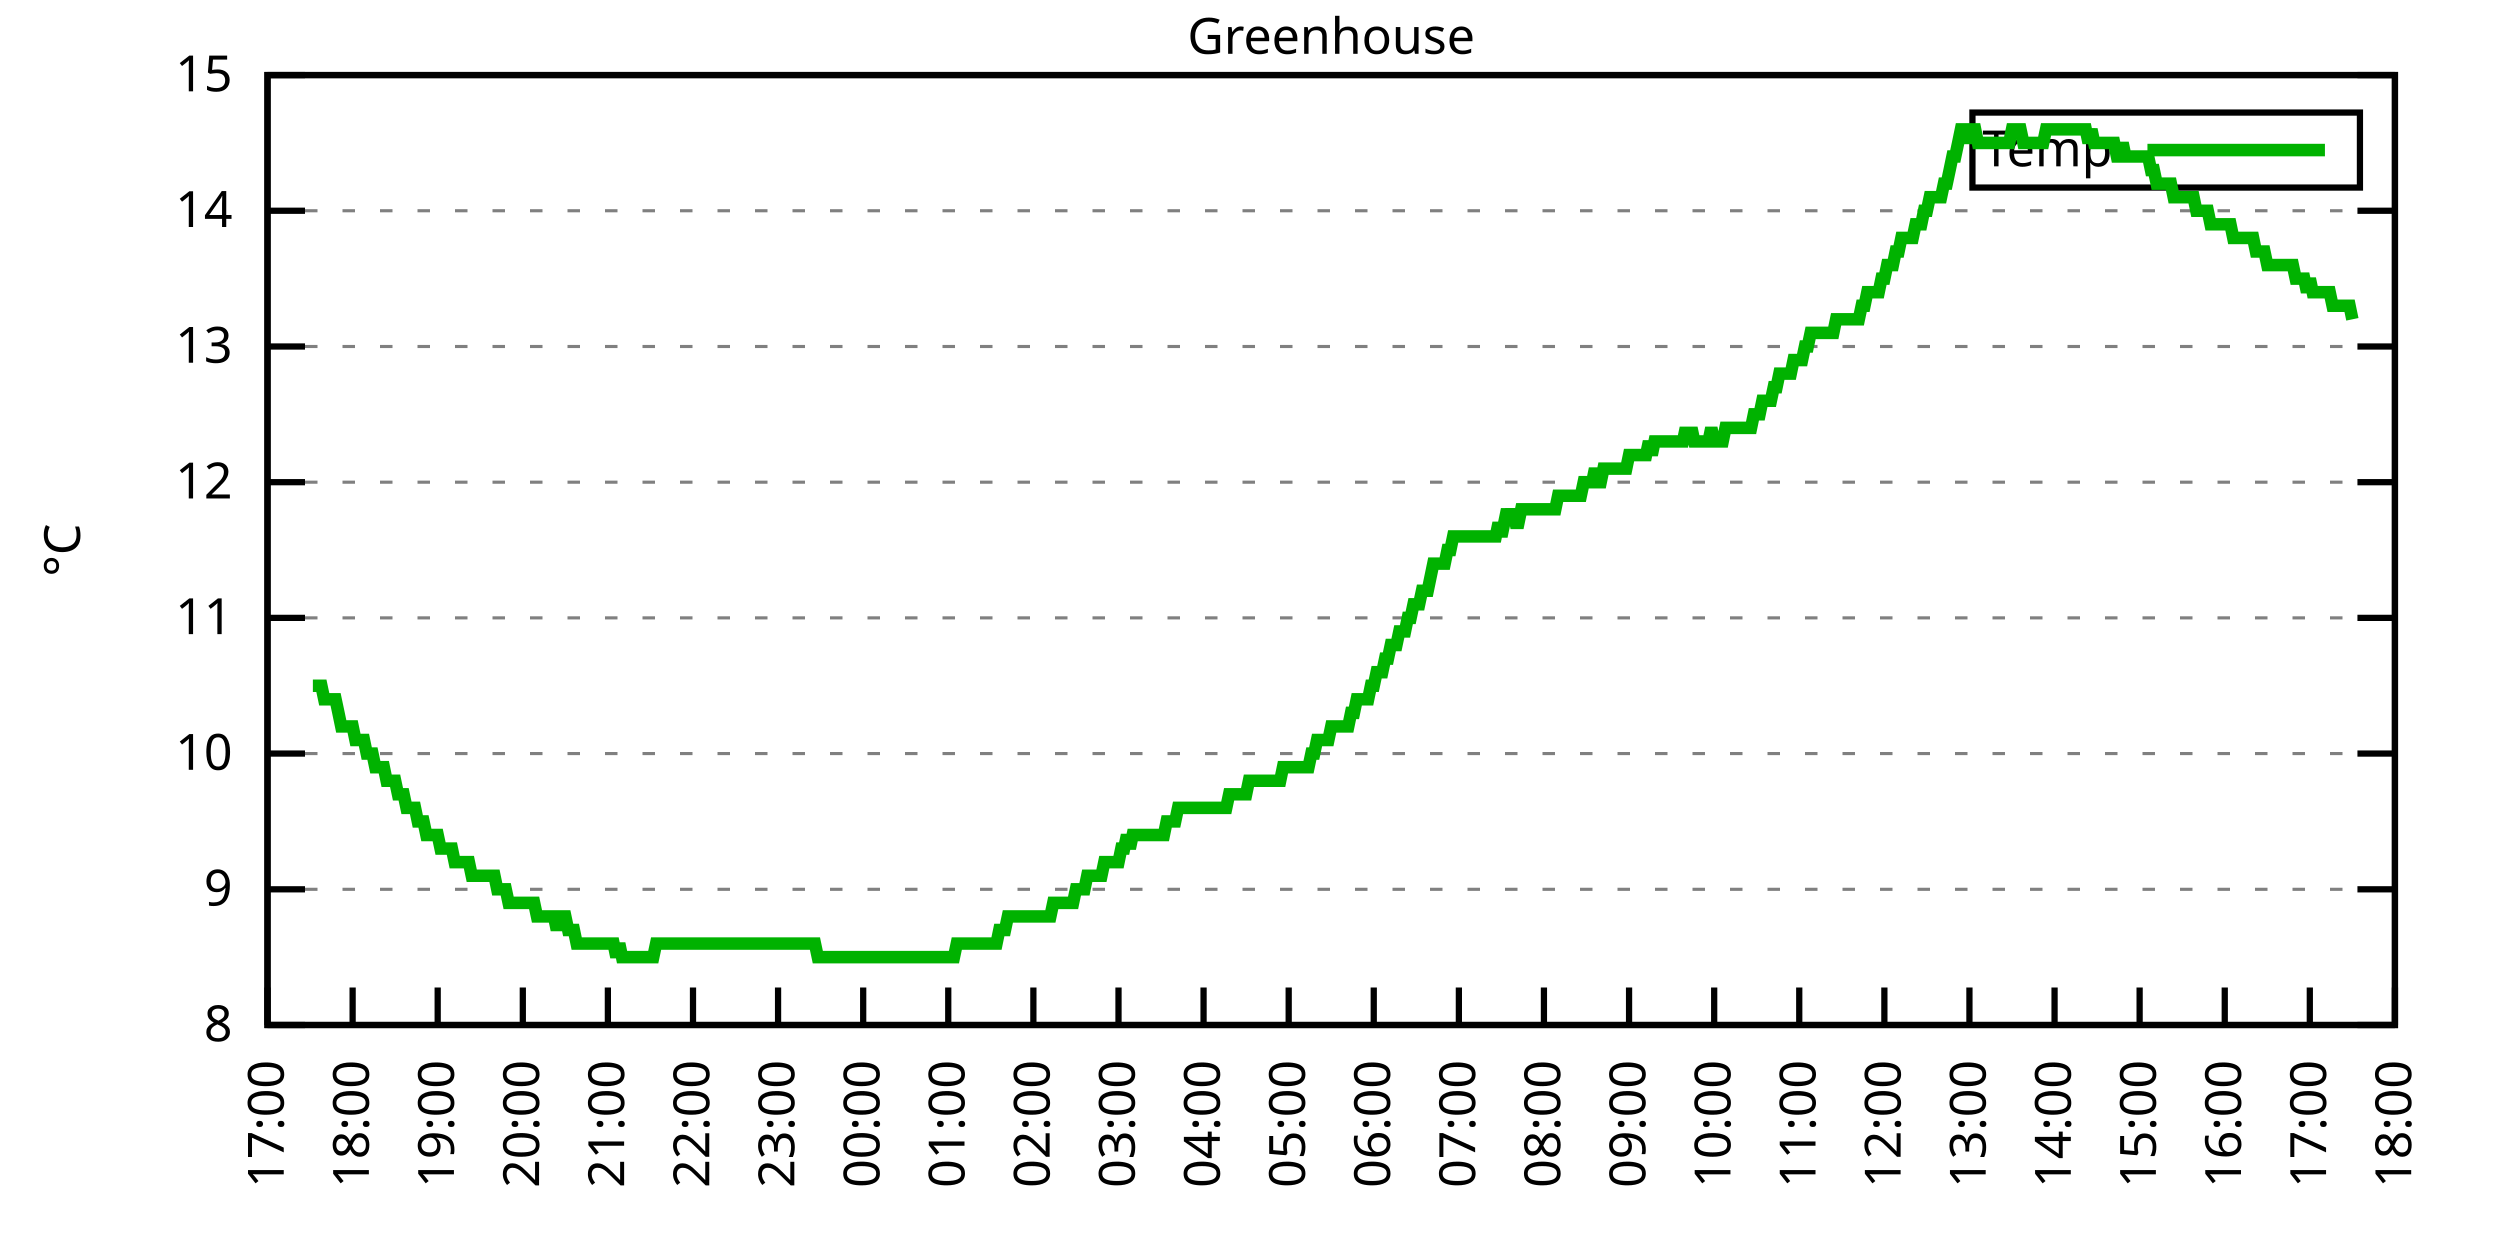
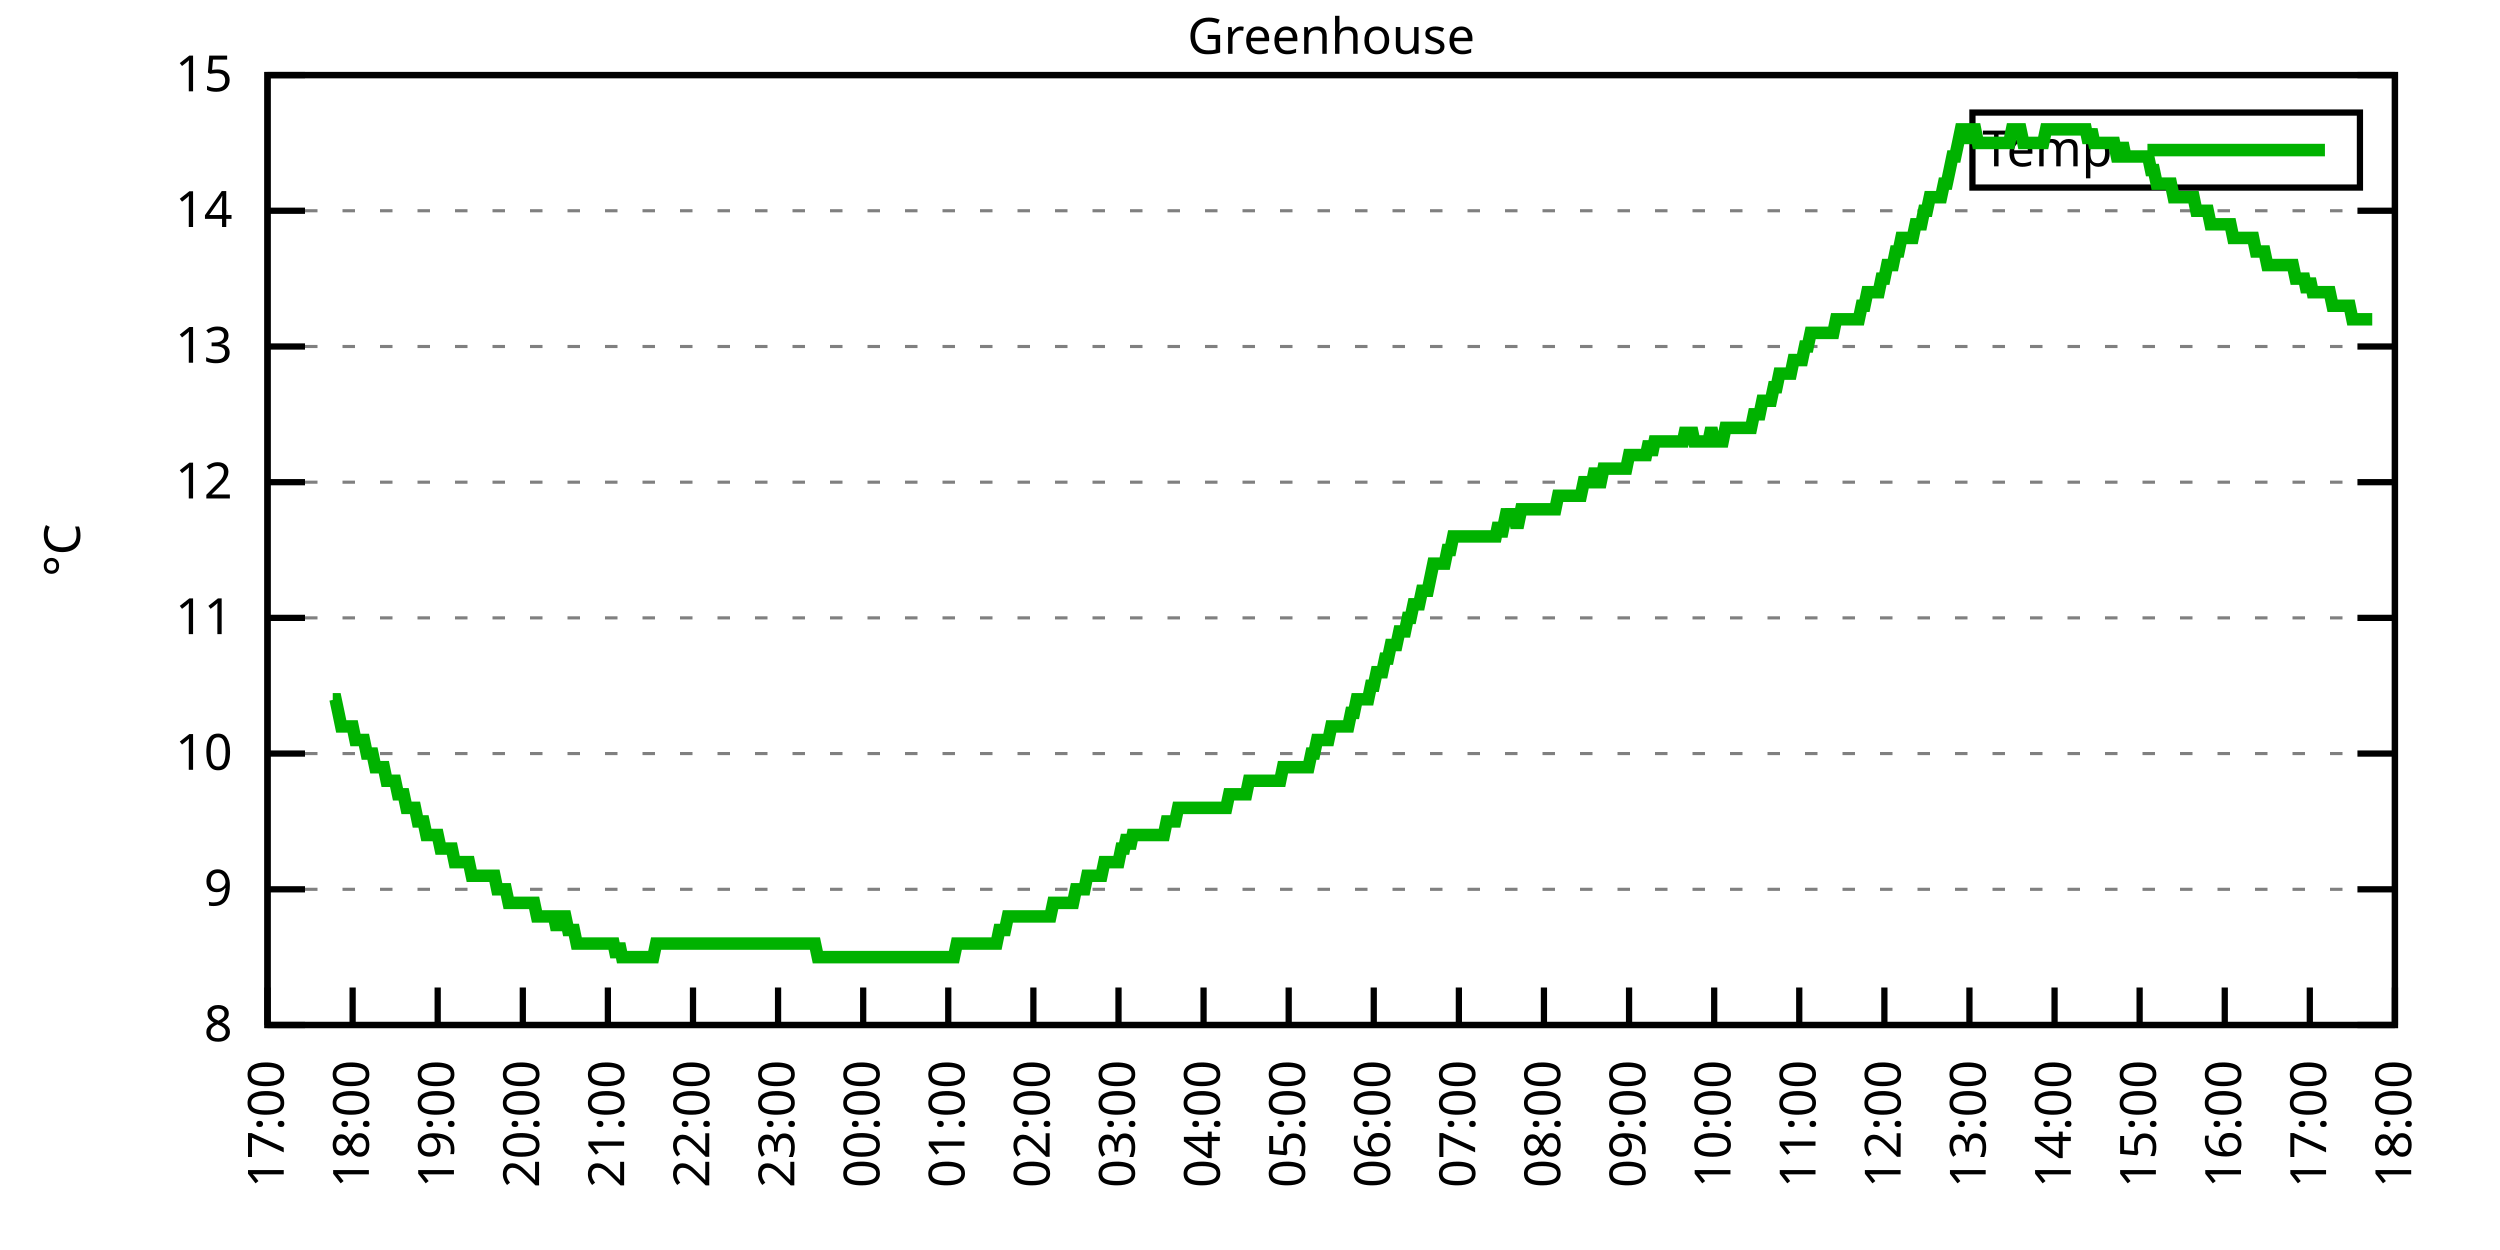
<svg xmlns="http://www.w3.org/2000/svg" xmlns:xlink="http://www.w3.org/1999/xlink" width="400" height="200" viewBox="0 0 400 200">
  <g id="gnuplot_canvas">
    <rect x="0" y="0" width="400" height="200" fill="none" />
    <defs>
      <circle id="gpDot" r="0.5" stroke-width="0.5" stroke="currentColor" />
      <path id="gpPt0" stroke-width="0.333" stroke="currentColor" d="M-1,0 h2 M0,-1 v2" />
      <path id="gpPt1" stroke-width="0.333" stroke="currentColor" d="M-1,-1 L1,1 M1,-1 L-1,1" />
      <path id="gpPt2" stroke-width="0.333" stroke="currentColor" d="M-1,0 L1,0 M0,-1 L0,1 M-1,-1 L1,1 M-1,1 L1,-1" />
      <rect id="gpPt3" stroke-width="0.333" stroke="currentColor" x="-1" y="-1" width="2" height="2" />
      <rect id="gpPt4" stroke-width="0.333" stroke="currentColor" fill="currentColor" x="-1" y="-1" width="2" height="2" />
      <circle id="gpPt5" stroke-width="0.333" stroke="currentColor" cx="0" cy="0" r="1" />
      <use xlink:href="#gpPt5" id="gpPt6" fill="currentColor" stroke="none" />
      <path id="gpPt7" stroke-width="0.333" stroke="currentColor" d="M0,-1.33 L-1.33,0.67 L1.33,0.67 z" />
      <use xlink:href="#gpPt7" id="gpPt8" fill="currentColor" stroke="none" />
      <use xlink:href="#gpPt7" id="gpPt9" stroke="currentColor" transform="rotate(180)" />
      <use xlink:href="#gpPt9" id="gpPt10" fill="currentColor" stroke="none" />
      <use xlink:href="#gpPt3" id="gpPt11" stroke="currentColor" transform="rotate(45)" />
      <use xlink:href="#gpPt11" id="gpPt12" fill="currentColor" stroke="none" />
      <path id="gpPt13" stroke-width="0.333" stroke="currentColor" d="M0,1.330 L1.265,0.411 L0.782,-1.067 L-0.782,-1.076 L-1.265,0.411 z" />
      <use xlink:href="#gpPt13" id="gpPt14" fill="currentColor" stroke="none" />
      <filter id="textbox" filterUnits="objectBoundingBox" x="0" y="0" height="1" width="1">
        <feFlood flood-color="white" flood-opacity="1" result="bgnd" />
        <feComposite in="SourceGraphic" in2="bgnd" operator="atop" />
      </filter>
      <filter id="greybox" filterUnits="objectBoundingBox" x="0" y="0" height="1" width="1">
        <feFlood flood-color="lightgrey" flood-opacity="1" result="grey" />
        <feComposite in="SourceGraphic" in2="grey" operator="atop" />
      </filter>
    </defs>
    <g fill="none" color="white" stroke="currentColor" stroke-width="1.00" stroke-linecap="butt" stroke-linejoin="miter">
</g>
    <g fill="none" color="black" stroke="currentColor" stroke-width="1.00" stroke-linecap="butt" stroke-linejoin="miter">
      <g stroke="none" shape-rendering="crispEdges">
        <polygon fill="rgb(255, 255, 255)" points="42.80,164.00 383.18,164.00 383.18,12.02 42.80,12.02 " />
      </g>
    </g>
    <g fill="none" color="black" stroke="currentColor" stroke-width="1.00" stroke-linecap="butt" stroke-linejoin="miter">
</g>
    <g fill="none" color="black" stroke="black" stroke-width="0.50" stroke-linecap="butt" stroke-linejoin="miter">
</g>
    <g fill="none" color="gray" stroke="currentColor" stroke-width="0.50" stroke-linecap="butt" stroke-linejoin="miter">
      <path stroke="gray" stroke-dasharray="2,4" class="gridline" d="M42.80,164.00 L383.19,164.00  " />
    </g>
    <g fill="none" color="gray" stroke="gray" stroke-width="1.00" stroke-linecap="butt" stroke-linejoin="miter">
</g>
    <g fill="none" color="black" stroke="currentColor" stroke-width="1.00" stroke-linecap="butt" stroke-linejoin="miter">
      <path stroke="black" d="M42.80,164.00 L48.80,164.00 M383.19,164.00 L377.19,164.00  " />
      <g transform="translate(37.20,166.60)" stroke="none" fill="black" font-family="Sans" font-size="8.00" text-anchor="end">
        <text>
          <tspan font-family="Sans"> 8</tspan>
        </text>
      </g>
    </g>
    <g fill="none" color="black" stroke="currentColor" stroke-width="1.00" stroke-linecap="butt" stroke-linejoin="miter">
</g>
    <g fill="none" color="black" stroke="black" stroke-width="0.50" stroke-linecap="butt" stroke-linejoin="miter">
</g>
    <g fill="none" color="gray" stroke="currentColor" stroke-width="0.50" stroke-linecap="butt" stroke-linejoin="miter">
      <path stroke="gray" stroke-dasharray="2,4" class="gridline" d="M42.80,142.29 L383.19,142.29  " />
    </g>
    <g fill="none" color="gray" stroke="gray" stroke-width="1.00" stroke-linecap="butt" stroke-linejoin="miter">
</g>
    <g fill="none" color="black" stroke="currentColor" stroke-width="1.00" stroke-linecap="butt" stroke-linejoin="miter">
      <path stroke="black" d="M42.80,142.29 L48.80,142.29 M383.19,142.29 L377.19,142.29  " />
      <g transform="translate(37.20,144.89)" stroke="none" fill="black" font-family="Sans" font-size="8.00" text-anchor="end">
        <text>
          <tspan font-family="Sans"> 9</tspan>
        </text>
      </g>
    </g>
    <g fill="none" color="black" stroke="currentColor" stroke-width="1.00" stroke-linecap="butt" stroke-linejoin="miter">
</g>
    <g fill="none" color="black" stroke="black" stroke-width="0.50" stroke-linecap="butt" stroke-linejoin="miter">
</g>
    <g fill="none" color="gray" stroke="currentColor" stroke-width="0.50" stroke-linecap="butt" stroke-linejoin="miter">
      <path stroke="gray" stroke-dasharray="2,4" class="gridline" d="M42.80,120.57 L383.19,120.57  " />
    </g>
    <g fill="none" color="gray" stroke="gray" stroke-width="1.00" stroke-linecap="butt" stroke-linejoin="miter">
</g>
    <g fill="none" color="black" stroke="currentColor" stroke-width="1.00" stroke-linecap="butt" stroke-linejoin="miter">
      <path stroke="black" d="M42.80,120.57 L48.80,120.57 M383.19,120.57 L377.19,120.57  " />
      <g transform="translate(37.20,123.17)" stroke="none" fill="black" font-family="Sans" font-size="8.00" text-anchor="end">
        <text>
          <tspan font-family="Sans"> 10</tspan>
        </text>
      </g>
    </g>
    <g fill="none" color="black" stroke="currentColor" stroke-width="1.00" stroke-linecap="butt" stroke-linejoin="miter">
</g>
    <g fill="none" color="black" stroke="black" stroke-width="0.50" stroke-linecap="butt" stroke-linejoin="miter">
</g>
    <g fill="none" color="gray" stroke="currentColor" stroke-width="0.50" stroke-linecap="butt" stroke-linejoin="miter">
      <path stroke="gray" stroke-dasharray="2,4" class="gridline" d="M42.80,98.86 L383.19,98.86  " />
    </g>
    <g fill="none" color="gray" stroke="gray" stroke-width="1.00" stroke-linecap="butt" stroke-linejoin="miter">
</g>
    <g fill="none" color="black" stroke="currentColor" stroke-width="1.00" stroke-linecap="butt" stroke-linejoin="miter">
      <path stroke="black" d="M42.80,98.86 L48.80,98.86 M383.19,98.86 L377.19,98.86  " />
      <g transform="translate(37.20,101.46)" stroke="none" fill="black" font-family="Sans" font-size="8.00" text-anchor="end">
        <text>
          <tspan font-family="Sans"> 11</tspan>
        </text>
      </g>
    </g>
    <g fill="none" color="black" stroke="currentColor" stroke-width="1.00" stroke-linecap="butt" stroke-linejoin="miter">
</g>
    <g fill="none" color="black" stroke="black" stroke-width="0.50" stroke-linecap="butt" stroke-linejoin="miter">
</g>
    <g fill="none" color="gray" stroke="currentColor" stroke-width="0.50" stroke-linecap="butt" stroke-linejoin="miter">
      <path stroke="gray" stroke-dasharray="2,4" class="gridline" d="M42.80,77.15 L383.19,77.15  " />
    </g>
    <g fill="none" color="gray" stroke="gray" stroke-width="1.00" stroke-linecap="butt" stroke-linejoin="miter">
</g>
    <g fill="none" color="black" stroke="currentColor" stroke-width="1.00" stroke-linecap="butt" stroke-linejoin="miter">
      <path stroke="black" d="M42.80,77.15 L48.80,77.15 M383.19,77.15 L377.19,77.15  " />
      <g transform="translate(37.20,79.75)" stroke="none" fill="black" font-family="Sans" font-size="8.00" text-anchor="end">
        <text>
          <tspan font-family="Sans"> 12</tspan>
        </text>
      </g>
    </g>
    <g fill="none" color="black" stroke="currentColor" stroke-width="1.00" stroke-linecap="butt" stroke-linejoin="miter">
</g>
    <g fill="none" color="black" stroke="black" stroke-width="0.50" stroke-linecap="butt" stroke-linejoin="miter">
</g>
    <g fill="none" color="gray" stroke="currentColor" stroke-width="0.50" stroke-linecap="butt" stroke-linejoin="miter">
      <path stroke="gray" stroke-dasharray="2,4" class="gridline" d="M42.80,55.44 L383.19,55.44  " />
    </g>
    <g fill="none" color="gray" stroke="gray" stroke-width="1.00" stroke-linecap="butt" stroke-linejoin="miter">
</g>
    <g fill="none" color="black" stroke="currentColor" stroke-width="1.00" stroke-linecap="butt" stroke-linejoin="miter">
      <path stroke="black" d="M42.80,55.44 L48.80,55.44 M383.19,55.44 L377.19,55.44  " />
      <g transform="translate(37.20,58.04)" stroke="none" fill="black" font-family="Sans" font-size="8.00" text-anchor="end">
        <text>
          <tspan font-family="Sans"> 13</tspan>
        </text>
      </g>
    </g>
    <g fill="none" color="black" stroke="currentColor" stroke-width="1.00" stroke-linecap="butt" stroke-linejoin="miter">
</g>
    <g fill="none" color="black" stroke="black" stroke-width="0.50" stroke-linecap="butt" stroke-linejoin="miter">
</g>
    <g fill="none" color="gray" stroke="currentColor" stroke-width="0.50" stroke-linecap="butt" stroke-linejoin="miter">
      <path stroke="gray" stroke-dasharray="2,4" class="gridline" d="M42.80,33.72 L383.19,33.72  " />
    </g>
    <g fill="none" color="gray" stroke="gray" stroke-width="1.00" stroke-linecap="butt" stroke-linejoin="miter">
</g>
    <g fill="none" color="black" stroke="currentColor" stroke-width="1.00" stroke-linecap="butt" stroke-linejoin="miter">
      <path stroke="black" d="M42.80,33.72 L48.80,33.72 M383.19,33.72 L377.19,33.72  " />
      <g transform="translate(37.20,36.32)" stroke="none" fill="black" font-family="Sans" font-size="8.00" text-anchor="end">
        <text>
          <tspan font-family="Sans"> 14</tspan>
        </text>
      </g>
    </g>
    <g fill="none" color="black" stroke="currentColor" stroke-width="1.00" stroke-linecap="butt" stroke-linejoin="miter">
</g>
    <g fill="none" color="black" stroke="black" stroke-width="0.50" stroke-linecap="butt" stroke-linejoin="miter">
</g>
    <g fill="none" color="gray" stroke="currentColor" stroke-width="0.50" stroke-linecap="butt" stroke-linejoin="miter">
      <path stroke="gray" stroke-dasharray="2,4" class="gridline" d="M42.80,12.01 L383.19,12.01  " />
    </g>
    <g fill="none" color="gray" stroke="gray" stroke-width="1.00" stroke-linecap="butt" stroke-linejoin="miter">
</g>
    <g fill="none" color="black" stroke="currentColor" stroke-width="1.00" stroke-linecap="butt" stroke-linejoin="miter">
      <path stroke="black" d="M42.80,12.01 L48.80,12.01 M383.19,12.01 L377.19,12.01  " />
      <g transform="translate(37.20,14.61)" stroke="none" fill="black" font-family="Sans" font-size="8.00" text-anchor="end">
        <text>
          <tspan font-family="Sans"> 15</tspan>
        </text>
      </g>
    </g>
    <g fill="none" color="black" stroke="currentColor" stroke-width="1.00" stroke-linecap="butt" stroke-linejoin="miter">
      <path stroke="black" d="M42.80,164.00 L42.80,158.00  " />
      <g transform="translate(45.40,169.60) rotate(270.00)" stroke="none" fill="black" font-family="Sans" font-size="8.00" text-anchor="end">
        <text>
          <tspan font-family="Sans">17:00</tspan>
        </text>
      </g>
    </g>
    <g fill="none" color="black" stroke="currentColor" stroke-width="1.00" stroke-linecap="butt" stroke-linejoin="miter">
      <path stroke="black" d="M56.42,164.00 L56.42,158.00  " />
      <g transform="translate(59.02,169.60) rotate(270.00)" stroke="none" fill="black" font-family="Sans" font-size="8.00" text-anchor="end">
        <text>
          <tspan font-family="Sans">18:00</tspan>
        </text>
      </g>
    </g>
    <g fill="none" color="black" stroke="currentColor" stroke-width="1.00" stroke-linecap="butt" stroke-linejoin="miter">
      <path stroke="black" d="M70.03,164.00 L70.03,158.00  " />
      <g transform="translate(72.63,169.60) rotate(270.00)" stroke="none" fill="black" font-family="Sans" font-size="8.00" text-anchor="end">
        <text>
          <tspan font-family="Sans">19:00</tspan>
        </text>
      </g>
    </g>
    <g fill="none" color="black" stroke="currentColor" stroke-width="1.00" stroke-linecap="butt" stroke-linejoin="miter">
      <path stroke="black" d="M83.65,164.00 L83.65,158.00  " />
      <g transform="translate(86.25,169.60) rotate(270.00)" stroke="none" fill="black" font-family="Sans" font-size="8.00" text-anchor="end">
        <text>
          <tspan font-family="Sans">20:00</tspan>
        </text>
      </g>
    </g>
    <g fill="none" color="black" stroke="currentColor" stroke-width="1.00" stroke-linecap="butt" stroke-linejoin="miter">
      <path stroke="black" d="M97.26,164.00 L97.26,158.00  " />
      <g transform="translate(99.86,169.60) rotate(270.00)" stroke="none" fill="black" font-family="Sans" font-size="8.00" text-anchor="end">
        <text>
          <tspan font-family="Sans">21:00</tspan>
        </text>
      </g>
    </g>
    <g fill="none" color="black" stroke="currentColor" stroke-width="1.00" stroke-linecap="butt" stroke-linejoin="miter">
      <path stroke="black" d="M110.88,164.00 L110.88,158.00  " />
      <g transform="translate(113.48,169.60) rotate(270.00)" stroke="none" fill="black" font-family="Sans" font-size="8.00" text-anchor="end">
        <text>
          <tspan font-family="Sans">22:00</tspan>
        </text>
      </g>
    </g>
    <g fill="none" color="black" stroke="currentColor" stroke-width="1.00" stroke-linecap="butt" stroke-linejoin="miter">
      <path stroke="black" d="M124.49,164.00 L124.49,158.00  " />
      <g transform="translate(127.09,169.60) rotate(270.00)" stroke="none" fill="black" font-family="Sans" font-size="8.00" text-anchor="end">
        <text>
          <tspan font-family="Sans">23:00</tspan>
        </text>
      </g>
    </g>
    <g fill="none" color="black" stroke="currentColor" stroke-width="1.00" stroke-linecap="butt" stroke-linejoin="miter">
      <path stroke="black" d="M138.11,164.00 L138.11,158.00  " />
      <g transform="translate(140.71,169.60) rotate(270.00)" stroke="none" fill="black" font-family="Sans" font-size="8.00" text-anchor="end">
        <text>
          <tspan font-family="Sans">00:00</tspan>
        </text>
      </g>
    </g>
    <g fill="none" color="black" stroke="currentColor" stroke-width="1.00" stroke-linecap="butt" stroke-linejoin="miter">
      <path stroke="black" d="M151.72,164.00 L151.72,158.00  " />
      <g transform="translate(154.32,169.60) rotate(270.00)" stroke="none" fill="black" font-family="Sans" font-size="8.00" text-anchor="end">
        <text>
          <tspan font-family="Sans">01:00</tspan>
        </text>
      </g>
    </g>
    <g fill="none" color="black" stroke="currentColor" stroke-width="1.00" stroke-linecap="butt" stroke-linejoin="miter">
      <path stroke="black" d="M165.34,164.00 L165.34,158.00  " />
      <g transform="translate(167.94,169.60) rotate(270.00)" stroke="none" fill="black" font-family="Sans" font-size="8.00" text-anchor="end">
        <text>
          <tspan font-family="Sans">02:00</tspan>
        </text>
      </g>
    </g>
    <g fill="none" color="black" stroke="currentColor" stroke-width="1.00" stroke-linecap="butt" stroke-linejoin="miter">
      <path stroke="black" d="M178.96,164.00 L178.96,158.00  " />
      <g transform="translate(181.56,169.60) rotate(270.00)" stroke="none" fill="black" font-family="Sans" font-size="8.00" text-anchor="end">
        <text>
          <tspan font-family="Sans">03:00</tspan>
        </text>
      </g>
    </g>
    <g fill="none" color="black" stroke="currentColor" stroke-width="1.00" stroke-linecap="butt" stroke-linejoin="miter">
      <path stroke="black" d="M192.57,164.00 L192.57,158.00  " />
      <g transform="translate(195.17,169.60) rotate(270.00)" stroke="none" fill="black" font-family="Sans" font-size="8.00" text-anchor="end">
        <text>
          <tspan font-family="Sans">04:00</tspan>
        </text>
      </g>
    </g>
    <g fill="none" color="black" stroke="currentColor" stroke-width="1.00" stroke-linecap="butt" stroke-linejoin="miter">
      <path stroke="black" d="M206.19,164.00 L206.19,158.00  " />
      <g transform="translate(208.79,169.60) rotate(270.00)" stroke="none" fill="black" font-family="Sans" font-size="8.00" text-anchor="end">
        <text>
          <tspan font-family="Sans">05:00</tspan>
        </text>
      </g>
    </g>
    <g fill="none" color="black" stroke="currentColor" stroke-width="1.00" stroke-linecap="butt" stroke-linejoin="miter">
      <path stroke="black" d="M219.80,164.00 L219.80,158.00  " />
      <g transform="translate(222.40,169.60) rotate(270.00)" stroke="none" fill="black" font-family="Sans" font-size="8.00" text-anchor="end">
        <text>
          <tspan font-family="Sans">06:00</tspan>
        </text>
      </g>
    </g>
    <g fill="none" color="black" stroke="currentColor" stroke-width="1.00" stroke-linecap="butt" stroke-linejoin="miter">
      <path stroke="black" d="M233.42,164.00 L233.42,158.00  " />
      <g transform="translate(236.02,169.60) rotate(270.00)" stroke="none" fill="black" font-family="Sans" font-size="8.00" text-anchor="end">
        <text>
          <tspan font-family="Sans">07:00</tspan>
        </text>
      </g>
    </g>
    <g fill="none" color="black" stroke="currentColor" stroke-width="1.00" stroke-linecap="butt" stroke-linejoin="miter">
      <path stroke="black" d="M247.03,164.00 L247.03,158.00  " />
      <g transform="translate(249.63,169.60) rotate(270.00)" stroke="none" fill="black" font-family="Sans" font-size="8.00" text-anchor="end">
        <text>
          <tspan font-family="Sans">08:00</tspan>
        </text>
      </g>
    </g>
    <g fill="none" color="black" stroke="currentColor" stroke-width="1.00" stroke-linecap="butt" stroke-linejoin="miter">
      <path stroke="black" d="M260.65,164.00 L260.65,158.00  " />
      <g transform="translate(263.25,169.60) rotate(270.00)" stroke="none" fill="black" font-family="Sans" font-size="8.00" text-anchor="end">
        <text>
          <tspan font-family="Sans">09:00</tspan>
        </text>
      </g>
    </g>
    <g fill="none" color="black" stroke="currentColor" stroke-width="1.00" stroke-linecap="butt" stroke-linejoin="miter">
      <path stroke="black" d="M274.27,164.00 L274.27,158.00  " />
      <g transform="translate(276.87,169.60) rotate(270.00)" stroke="none" fill="black" font-family="Sans" font-size="8.00" text-anchor="end">
        <text>
          <tspan font-family="Sans">10:00</tspan>
        </text>
      </g>
    </g>
    <g fill="none" color="black" stroke="currentColor" stroke-width="1.00" stroke-linecap="butt" stroke-linejoin="miter">
      <path stroke="black" d="M287.88,164.00 L287.88,158.00  " />
      <g transform="translate(290.48,169.60) rotate(270.00)" stroke="none" fill="black" font-family="Sans" font-size="8.00" text-anchor="end">
        <text>
          <tspan font-family="Sans">11:00</tspan>
        </text>
      </g>
    </g>
    <g fill="none" color="black" stroke="currentColor" stroke-width="1.00" stroke-linecap="butt" stroke-linejoin="miter">
      <path stroke="black" d="M301.50,164.00 L301.50,158.00  " />
      <g transform="translate(304.10,169.60) rotate(270.00)" stroke="none" fill="black" font-family="Sans" font-size="8.00" text-anchor="end">
        <text>
          <tspan font-family="Sans">12:00</tspan>
        </text>
      </g>
    </g>
    <g fill="none" color="black" stroke="currentColor" stroke-width="1.00" stroke-linecap="butt" stroke-linejoin="miter">
      <path stroke="black" d="M315.11,164.00 L315.11,158.00  " />
      <g transform="translate(317.71,169.60) rotate(270.00)" stroke="none" fill="black" font-family="Sans" font-size="8.00" text-anchor="end">
        <text>
          <tspan font-family="Sans">13:00</tspan>
        </text>
      </g>
    </g>
    <g fill="none" color="black" stroke="currentColor" stroke-width="1.00" stroke-linecap="butt" stroke-linejoin="miter">
      <path stroke="black" d="M328.73,164.00 L328.73,158.00  " />
      <g transform="translate(331.33,169.60) rotate(270.00)" stroke="none" fill="black" font-family="Sans" font-size="8.00" text-anchor="end">
        <text>
          <tspan font-family="Sans">14:00</tspan>
        </text>
      </g>
    </g>
    <g fill="none" color="black" stroke="currentColor" stroke-width="1.00" stroke-linecap="butt" stroke-linejoin="miter">
      <path stroke="black" d="M342.34,164.00 L342.34,158.00  " />
      <g transform="translate(344.94,169.60) rotate(270.00)" stroke="none" fill="black" font-family="Sans" font-size="8.00" text-anchor="end">
        <text>
          <tspan font-family="Sans">15:00</tspan>
        </text>
      </g>
    </g>
    <g fill="none" color="black" stroke="currentColor" stroke-width="1.00" stroke-linecap="butt" stroke-linejoin="miter">
      <path stroke="black" d="M355.96,164.00 L355.96,158.00  " />
      <g transform="translate(358.56,169.60) rotate(270.00)" stroke="none" fill="black" font-family="Sans" font-size="8.00" text-anchor="end">
        <text>
          <tspan font-family="Sans">16:00</tspan>
        </text>
      </g>
    </g>
    <g fill="none" color="black" stroke="currentColor" stroke-width="1.00" stroke-linecap="butt" stroke-linejoin="miter">
      <path stroke="black" d="M369.57,164.00 L369.57,158.00  " />
      <g transform="translate(372.17,169.60) rotate(270.00)" stroke="none" fill="black" font-family="Sans" font-size="8.00" text-anchor="end">
        <text>
          <tspan font-family="Sans">17:00</tspan>
        </text>
      </g>
    </g>
    <g fill="none" color="black" stroke="currentColor" stroke-width="1.00" stroke-linecap="butt" stroke-linejoin="miter">
      <path stroke="black" d="M383.19,164.00 L383.19,158.00  " />
      <g transform="translate(385.79,169.60) rotate(270.00)" stroke="none" fill="black" font-family="Sans" font-size="8.00" text-anchor="end">
        <text>
          <tspan font-family="Sans">18:00</tspan>
        </text>
      </g>
    </g>
    <g fill="none" color="black" stroke="currentColor" stroke-width="1.00" stroke-linecap="butt" stroke-linejoin="miter">
</g>
    <g fill="none" color="black" stroke="currentColor" stroke-width="1.00" stroke-linecap="butt" stroke-linejoin="miter">
      <path stroke="black" d="M42.80,12.01 L42.80,164.00 L383.19,164.00 L383.19,12.01 L42.80,12.01 Z  " />
    </g>
    <g fill="none" color="black" stroke="currentColor" stroke-width="1.00" stroke-linecap="butt" stroke-linejoin="miter">
</g>
    <g fill="none" color="black" stroke="currentColor" stroke-width="1.00" stroke-linecap="butt" stroke-linejoin="miter">
      <path stroke="black" d="M315.59,30.01 L315.59,18.01 L377.59,18.01 L377.59,30.01 L315.59,30.01 Z  " />
    </g>
    <g id="Greenhouse_plot_1">
      <g fill="none" color="white" stroke="black" stroke-width="2.00" stroke-linecap="butt" stroke-linejoin="miter">
</g>
      <g fill="none" color="black" stroke="currentColor" stroke-width="2.00" stroke-linecap="butt" stroke-linejoin="miter">
        <g transform="translate(337.99,26.61)" stroke="none" fill="black" font-family="Sans" font-size="8.00" text-anchor="end">
          <text>
            <tspan font-family="Sans">Temp</tspan>
          </text>
        </g>
      </g>
      <g fill="none" color="black" stroke="currentColor" stroke-width="2.00" stroke-linecap="butt" stroke-linejoin="miter">
-         <path stroke="rgb(  0, 178,   0)" d="M343.59,24.01 L371.99,24.01 M50.06,109.72 L50.52,109.72 L50.97,109.72 L51.42,109.72 L51.88,111.89 L52.33,111.89   L52.78,111.89 L53.24,111.89 L53.69,111.89 L54.15,114.06 L54.60,116.23 L55.05,116.23 L55.51,116.23 L55.96,116.23   L56.42,116.23 L56.87,118.40 L57.32,118.40 L57.78,118.40 L58.23,118.40 L58.68,120.57 L59.14,120.57 L59.59,120.57   L60.05,122.75 L60.50,122.75 L60.95,122.75 L61.41,122.75 L61.86,124.92 L62.32,124.92 L62.77,124.92 L63.22,124.92   L63.68,127.09 L64.13,127.09 L64.58,127.09 L65.04,129.26 L65.49,129.26 L65.95,129.26 L66.40,129.26 L66.85,131.43   L67.31,131.43 L67.76,131.43 L68.22,133.60 L68.67,133.60 L69.12,133.60 L69.58,133.60 L70.03,133.60 L70.49,135.77   L70.94,135.77 L71.39,135.77 L71.85,135.77 L72.30,135.77 L72.75,137.94 L73.21,137.94 L73.66,137.94 L74.12,137.94   L74.57,137.94 L75.02,137.94 L75.48,140.12 L75.93,140.12 L76.39,140.12 L76.84,140.12 L77.29,140.12 L77.75,140.12   L78.20,140.12 L78.65,140.12 L79.11,140.12 L79.56,142.29 L80.02,142.29 L80.47,142.29 L80.92,142.29 L81.38,144.46   L81.83,144.46 L82.29,144.46 L82.74,144.46 L83.19,144.46 L83.65,144.46 L84.10,144.46 L84.55,144.46 L85.01,144.46   L85.46,144.46 L85.92,146.63 L86.37,146.63 L86.82,146.63 L87.28,146.63 L87.73,146.63 L88.19,146.63 L88.64,146.63   L89.09,148.80 L89.55,146.63 L90.00,146.63 L90.45,146.63 L90.91,148.80 L91.36,148.80 L91.82,148.80 L92.27,150.97   L92.72,150.97 L93.18,150.97 L93.63,150.97 L94.09,150.97 L94.54,150.97 L94.99,150.97 L95.45,150.97 L95.90,150.97   L96.35,150.97 L96.81,150.97 L97.26,150.97 L97.72,150.97 L98.17,150.97 L98.62,153.14 L99.08,150.97 L99.53,153.14   L99.99,153.14 L100.44,153.14 L100.89,153.14 L101.35,153.14 L101.80,153.14 L102.25,153.14 L102.71,153.14 L103.16,153.14   L103.62,153.14 L104.07,153.14 L104.52,153.14 L104.98,150.97 L105.43,150.97 L105.89,150.97 L106.34,150.97 L106.79,150.97   L107.25,150.97 L107.70,150.97 L108.15,150.97 L108.61,150.97 L109.06,150.97 L109.52,150.97 L109.97,150.97 L110.42,150.97   L110.88,150.97 L111.33,150.97 L111.79,150.97 L112.24,150.97 L112.69,150.97 L113.15,150.97 L113.60,150.97 L114.05,150.97   L114.51,150.97 L114.96,150.97 L115.42,150.97 L115.87,150.97 L116.32,150.97 L116.78,150.97 L117.23,150.97 L117.69,150.97   L118.14,150.97 L118.59,150.97 L119.05,150.97 L119.50,150.97 L119.96,150.97 L120.41,150.97 L120.86,150.97 L121.32,150.97   L121.77,150.97 L122.22,150.97 L122.68,150.97 L123.13,150.97 L123.59,150.97 L124.04,150.97 L124.49,150.97 L124.95,150.97   L125.40,150.97 L125.86,150.97 L126.31,150.97 L126.76,150.97 L127.22,150.97 L127.67,150.97 L128.12,150.97 L128.58,150.97   L129.03,150.97 L129.49,150.97 L129.94,150.97 L130.39,150.97 L130.85,153.14 L131.30,153.14 L131.76,153.14 L132.21,153.14   L132.66,153.14 L133.12,153.14 L133.57,153.14 L134.02,153.14 L134.48,153.14 L134.93,153.14 L135.39,153.14 L135.84,153.14   L136.29,153.14 L136.75,153.14 L137.20,153.14 L137.66,153.14 L138.11,153.14 L138.56,153.14 L139.02,153.14 L139.47,153.14   L139.92,153.14 L140.38,153.14 L140.83,153.14 L141.29,153.14 L141.74,153.14 L142.19,153.14 L142.65,153.14 L143.10,153.14   L143.56,153.14 L144.01,153.14 L144.46,153.14 L144.92,153.14 L145.37,153.14 L145.82,153.14 L146.28,153.14 L146.73,153.14   L147.19,153.14 L147.64,153.14 L148.09,153.14 L148.55,153.14 L149.00,153.14 L149.46,153.14 L149.91,153.14 L150.36,153.14   L150.82,153.14 L151.27,153.14 L151.72,153.14 L152.18,153.14 L152.63,153.14 L153.09,150.97 L153.54,150.97 L153.99,150.97   L154.45,150.97 L154.90,150.97 L155.36,150.97 L155.81,150.97 L156.26,150.97 L156.72,150.97 L157.17,150.97 L157.62,150.97   L158.08,150.97 L158.53,150.97 L158.99,150.97 L159.44,150.97 L159.89,148.80 L160.35,148.80 L160.80,148.80 L161.26,146.63   L161.71,146.63 L162.16,146.63 L162.62,146.63 L163.07,146.63 L163.52,146.63 L163.98,146.63 L164.43,146.63 L164.89,146.63   L165.34,146.63 L165.79,146.63 L166.25,146.63 L166.70,146.63 L167.16,146.63 L167.61,146.63 L168.06,146.63 L168.52,144.46   L168.97,144.46 L169.43,144.46 L169.88,144.46 L170.33,144.46 L170.79,144.46 L171.24,144.46 L171.69,144.46 L172.15,142.29   L172.60,142.29 L173.06,142.29 L173.51,142.29 L173.96,140.12 L174.42,140.12 L174.87,140.12 L175.33,140.12 L175.78,140.12   L176.23,140.12 L176.69,137.94 L177.14,137.94 L177.59,137.94 L178.05,137.94 L178.50,137.94 L178.96,137.94 L179.41,135.77   L179.86,135.77 L180.32,133.60 L180.77,135.77 L181.23,133.60 L181.68,133.60 L182.13,133.60 L182.59,133.60 L183.04,133.60   L183.49,133.60 L183.95,133.60 L184.40,133.60 L184.86,133.60 L185.31,133.60 L185.76,133.60 L186.22,133.60 L186.67,131.43   L187.13,131.43 L187.58,131.43 L188.03,131.43 L188.49,129.26 L188.94,129.26 L189.39,129.26 L189.85,129.26 L190.30,129.26   L190.76,129.26 L191.21,129.26 L191.66,129.26 L192.12,129.26 L192.57,129.26 L193.03,129.26 L193.48,129.26 L193.93,129.26   L194.39,129.26 L194.84,129.26 L195.29,129.26 L195.75,129.26 L196.20,129.26 L196.66,127.09 L197.11,127.09 L197.56,127.09   L198.02,127.09 L198.47,127.09 L198.93,127.09 L199.38,127.09 L199.83,124.92 L200.29,124.92 L200.74,124.92 L201.19,124.92   L201.65,124.92 L202.10,124.92 L202.56,124.92 L203.01,124.92 L203.46,124.92 L203.92,124.92 L204.37,124.92 L204.83,124.92   L205.28,122.75 L205.73,122.75 L206.19,122.75 L206.64,122.75 L207.09,122.75 L207.55,122.75 L208.00,122.75 L208.46,122.75   L208.91,122.75 L209.36,122.75 L209.82,120.57 L210.27,120.57 L210.73,118.40 L211.18,118.40 L211.63,118.40 L212.09,118.40   L212.54,118.40 L213.00,116.23 L213.45,116.23 L213.90,116.23 L214.36,116.23 L214.81,116.23 L215.26,116.23 L215.72,116.23   L216.17,114.06 L216.63,114.06 L217.08,111.89 L217.53,111.89 L217.99,111.89 L218.44,111.89 L218.90,111.89 L219.35,109.72   L219.80,109.72 L220.26,107.55 L220.71,107.55 L221.16,107.55 L221.62,105.38 L222.07,105.38 L222.53,103.20 L222.98,103.20   L223.43,103.20 L223.89,101.03 L224.34,101.03 L224.80,101.03 L225.25,98.86 L225.70,98.86 L226.16,96.69 L226.61,96.69   L227.06,96.69 L227.52,94.52 L227.97,94.52 L228.43,94.52 L228.88,92.35 L229.33,90.18 L229.79,90.18 L230.24,90.18   L230.70,90.18 L231.15,90.18 L231.60,88.00 L232.06,88.00 L232.51,85.83 L232.96,85.83 L233.42,85.83 L233.87,85.83   L234.33,85.83 L234.78,85.83 L235.23,85.83 L235.69,85.83 L236.14,85.83 L236.60,85.83 L237.05,85.83 L237.50,85.83   L237.96,85.83 L238.41,85.83 L238.86,85.83 L239.32,85.83 L239.77,83.66 L240.23,85.83 L240.68,83.66 L241.13,81.49   L241.59,83.66 L242.04,81.49 L242.50,83.66 L242.95,83.66 L243.40,81.49 L243.86,81.49 L244.31,81.49 L244.76,81.49   L245.22,81.49 L245.67,81.49 L246.13,81.49 L246.58,81.49 L247.03,81.49 L247.49,81.49 L247.94,81.49 L248.40,81.49   L248.85,81.49 L249.30,79.32 L249.76,79.32 L250.21,79.32 L250.66,79.32 L251.12,79.32 L251.57,79.32 L252.03,79.32   L252.48,79.32 L252.93,79.32 L253.39,77.15 L253.84,77.15 L254.30,77.15 L254.75,77.15 L255.20,74.98 L255.66,77.15   L256.11,77.15 L256.56,74.98 L257.02,74.98 L257.47,74.98 L257.93,74.98 L258.38,74.98 L258.83,74.98 L259.29,74.98   L259.74,74.98 L260.20,74.98 L260.65,72.81 L261.10,72.81 L261.56,72.81 L262.01,72.81 L262.47,72.81 L262.92,72.81   L263.37,72.81 L263.83,70.63 L264.28,72.81 L264.73,70.63 L265.19,70.63 L265.64,70.63 L266.10,70.63 L266.55,70.63   L267.00,70.63 L267.46,70.63 L267.91,70.63 L268.37,70.63 L268.82,70.63 L269.27,70.63 L269.73,68.46 L270.18,70.63   L270.63,68.46 L271.09,70.63 L271.54,70.63 L272.00,70.63 L272.45,70.63 L272.90,70.63 L273.36,70.63 L273.81,68.46   L274.27,70.63 L274.72,70.63 L275.17,70.63 L275.63,70.63 L276.08,68.46 L276.53,68.46 L276.99,68.46 L277.44,68.46   L277.90,68.46 L278.35,68.46 L278.80,68.46 L279.26,68.46 L279.71,68.46 L280.17,68.46 L280.62,66.29 L281.07,66.29   L281.53,66.29 L281.98,64.12 L282.43,64.12 L282.89,64.12 L283.34,64.12 L283.80,61.95 L284.25,61.95 L284.70,59.78   L285.16,59.78 L285.61,59.78 L286.07,59.78 L286.52,59.78 L286.97,57.61 L287.43,57.61 L287.88,57.61 L288.33,57.61   L288.79,55.44 L289.24,55.44 L289.70,53.26 L290.15,53.26 L290.60,53.26 L291.06,53.26 L291.51,53.26 L291.97,53.26   L292.42,53.26 L292.87,53.26 L293.33,53.26 L293.78,51.09 L294.23,51.09 L294.69,51.09 L295.14,51.09 L295.60,51.09   L296.05,51.09 L296.50,51.09 L296.96,51.09 L297.41,51.09 L297.87,48.92 L298.32,48.92 L298.77,46.75 L299.23,46.75   L299.68,46.75 L300.13,46.75 L300.59,46.75 L301.04,44.58 L301.50,44.58 L301.95,42.41 L302.40,42.41 L302.86,42.41   L303.31,40.24 L303.77,40.24 L304.22,38.07 L304.67,38.07 L305.13,38.07 L305.58,38.07 L306.03,38.07 L306.49,35.89   L306.94,35.89 L307.40,35.89 L307.85,33.72 L308.30,33.72 L308.76,31.55 L309.21,31.55 L309.67,31.55 L310.12,31.55   L310.57,31.55 L311.03,29.38 L311.48,29.38 L311.94,27.21 L312.39,25.04 L312.84,25.04 L313.30,22.87 L313.75,20.70   L314.20,20.70 L314.66,22.87 L315.11,20.70 L315.57,20.70 L316.02,20.70 L316.47,22.87 L316.93,22.87 L317.38,22.87   L317.84,22.87 L318.29,22.87 L318.74,22.87 L319.20,22.87 L319.65,22.87 L320.10,22.87 L320.56,22.87 L321.01,22.87   L321.47,22.87 L321.92,20.70 L322.37,20.70 L322.83,20.70 L323.28,20.70 L323.74,22.87 L324.19,22.87 L324.64,22.87   L325.10,22.87 L325.55,22.87 L326.00,22.87 L326.46,22.87 L326.91,22.87 L327.37,20.70 L327.82,20.70 L328.27,20.70   L328.73,20.70 L329.18,20.70 L329.64,20.70 L330.09,20.70 L330.54,20.70 L331.00,20.70 L331.45,20.70 L331.90,20.70   L332.36,20.70 L332.81,20.70 L333.27,20.70 L333.72,20.70 L334.17,22.87 L334.63,20.70 L335.08,22.87 L335.54,22.87   L335.99,22.87 L336.44,22.87 L336.90,22.87 L337.35,22.87 L337.80,22.87 L338.26,22.87 L338.71,25.04 L339.17,25.04   L339.62,22.87 L340.07,25.04 L340.53,25.04 L340.98,25.04 L341.44,25.04 L341.89,25.04 L342.34,25.04 L342.80,25.04   L343.25,25.04 L343.70,25.04 L344.16,27.21 L344.61,27.21 L345.07,29.38 L345.52,29.38 L345.97,29.38 L346.43,29.38   L346.88,29.38 L347.34,29.38 L347.79,31.55 L348.24,31.55 L348.70,31.55 L349.15,31.55 L349.60,31.55 L350.06,31.55   L350.51,31.55 L350.97,31.55 L351.42,33.72 L351.87,33.72 L352.33,33.72 L352.78,33.72 L353.24,33.72 L353.69,35.89   L354.14,35.89 L354.60,35.89 L355.05,35.89 L355.50,35.89 L355.96,35.89 L356.41,35.89 L356.87,35.89 L357.32,38.07   L357.77,38.07 L358.23,38.07 L358.68,38.07 L359.14,38.07 L359.59,38.07 L360.04,38.07 L360.50,38.07 L360.95,40.24   L361.41,40.24 L361.86,40.24 L362.31,40.24 L362.77,42.41 L363.22,42.41 L363.67,42.41 L364.13,42.41 L364.58,42.41   L365.04,42.41 L365.49,42.41 L365.94,42.41 L366.40,42.41 L366.85,42.41 L367.31,44.58 L367.76,44.58 L368.21,44.58   L368.67,44.58 L369.12,46.75 L369.57,44.58 L370.03,46.75 L370.48,46.75 L370.94,46.75 L371.39,46.75 L371.84,46.75   L372.30,46.75 L372.75,46.75 L373.21,48.92 L373.66,48.92 L374.11,48.92 L374.57,48.92 L375.02,48.92 L375.47,48.92   L375.93,48.92 L376.38,51.09  " />
+         <path stroke="rgb(  0, 178,   0)" d="M343.59,24.01 L371.99,24.01 M53.24,111.89 L53.69,111.89 L54.15,114.06 L54.60,116.23 L55.05,116.23 L55.51,116.23   L55.96,116.23 L56.42,116.23 L56.87,118.40 L57.32,118.40 L57.78,118.40 L58.23,118.40 L58.68,120.57 L59.14,120.57   L59.59,120.57 L60.05,122.75 L60.50,122.75 L60.95,122.75 L61.41,122.75 L61.86,124.92 L62.32,124.92 L62.77,124.92   L63.22,124.92 L63.68,127.09 L64.13,127.09 L64.58,127.09 L65.04,129.26 L65.49,129.26 L65.95,129.26 L66.40,129.26   L66.85,131.43 L67.31,131.43 L67.76,131.43 L68.22,133.60 L68.67,133.60 L69.12,133.60 L69.58,133.60 L70.03,133.60   L70.49,135.77 L70.94,135.77 L71.39,135.77 L71.85,135.77 L72.30,135.77 L72.75,137.94 L73.21,137.94 L73.66,137.94   L74.12,137.94 L74.57,137.94 L75.02,137.94 L75.48,140.12 L75.93,140.12 L76.39,140.12 L76.84,140.12 L77.29,140.12   L77.75,140.12 L78.20,140.12 L78.65,140.12 L79.11,140.12 L79.56,142.29 L80.02,142.29 L80.47,142.29 L80.92,142.29   L81.38,144.46 L81.83,144.46 L82.29,144.46 L82.74,144.46 L83.19,144.46 L83.65,144.46 L84.10,144.46 L84.55,144.46   L85.01,144.46 L85.46,144.46 L85.92,146.63 L86.37,146.63 L86.82,146.63 L87.28,146.63 L87.73,146.63 L88.19,146.63   L88.64,146.63 L89.09,148.80 L89.55,146.63 L90.00,146.63 L90.45,146.63 L90.91,148.80 L91.36,148.80 L91.82,148.80   L92.27,150.97 L92.72,150.97 L93.18,150.97 L93.63,150.97 L94.09,150.97 L94.54,150.97 L94.99,150.97 L95.45,150.97   L95.90,150.97 L96.35,150.97 L96.81,150.97 L97.26,150.97 L97.72,150.97 L98.17,150.97 L98.62,153.14 L99.08,150.97   L99.53,153.14 L99.99,153.14 L100.44,153.14 L100.89,153.14 L101.35,153.14 L101.80,153.14 L102.25,153.14 L102.71,153.14   L103.16,153.14 L103.62,153.14 L104.07,153.14 L104.52,153.14 L104.98,150.97 L105.43,150.97 L105.89,150.97 L106.34,150.97   L106.79,150.97 L107.25,150.97 L107.70,150.97 L108.15,150.97 L108.61,150.97 L109.06,150.97 L109.52,150.97 L109.97,150.97   L110.42,150.97 L110.88,150.97 L111.33,150.97 L111.79,150.97 L112.24,150.97 L112.69,150.97 L113.15,150.97 L113.60,150.97   L114.05,150.97 L114.51,150.97 L114.96,150.97 L115.42,150.97 L115.87,150.97 L116.32,150.97 L116.78,150.97 L117.23,150.97   L117.69,150.97 L118.14,150.97 L118.59,150.97 L119.05,150.97 L119.50,150.97 L119.96,150.97 L120.41,150.97 L120.86,150.97   L121.32,150.97 L121.77,150.97 L122.22,150.97 L122.68,150.97 L123.13,150.97 L123.59,150.97 L124.04,150.97 L124.49,150.97   L124.95,150.97 L125.40,150.97 L125.86,150.97 L126.31,150.97 L126.76,150.97 L127.22,150.97 L127.67,150.97 L128.12,150.97   L128.58,150.97 L129.03,150.97 L129.49,150.97 L129.94,150.97 L130.39,150.97 L130.85,153.14 L131.30,153.14 L131.76,153.14   L132.21,153.14 L132.66,153.14 L133.12,153.14 L133.57,153.14 L134.02,153.14 L134.48,153.14 L134.93,153.14 L135.39,153.14   L135.84,153.14 L136.29,153.14 L136.75,153.14 L137.20,153.14 L137.66,153.14 L138.11,153.14 L138.56,153.14 L139.02,153.14   L139.47,153.14 L139.92,153.14 L140.38,153.14 L140.83,153.14 L141.29,153.14 L141.74,153.14 L142.19,153.14 L142.65,153.14   L143.10,153.14 L143.56,153.14 L144.01,153.14 L144.46,153.14 L144.92,153.14 L145.37,153.14 L145.82,153.14 L146.28,153.14   L146.73,153.14 L147.19,153.14 L147.64,153.14 L148.09,153.14 L148.55,153.14 L149.00,153.14 L149.46,153.14 L149.91,153.14   L150.36,153.14 L150.82,153.14 L151.27,153.14 L151.72,153.14 L152.18,153.14 L152.63,153.14 L153.09,150.97 L153.54,150.97   L153.99,150.97 L154.45,150.97 L154.90,150.97 L155.36,150.97 L155.81,150.97 L156.26,150.97 L156.72,150.97 L157.17,150.97   L157.62,150.97 L158.08,150.97 L158.53,150.97 L158.99,150.97 L159.44,150.97 L159.89,148.80 L160.35,148.80 L160.80,148.80   L161.26,146.63 L161.71,146.63 L162.16,146.63 L162.62,146.63 L163.07,146.63 L163.52,146.63 L163.98,146.63 L164.43,146.63   L164.89,146.63 L165.34,146.63 L165.79,146.63 L166.25,146.63 L166.70,146.63 L167.16,146.63 L167.61,146.63 L168.06,146.63   L168.52,144.46 L168.97,144.46 L169.43,144.46 L169.88,144.46 L170.33,144.46 L170.79,144.46 L171.24,144.46 L171.69,144.46   L172.15,142.29 L172.60,142.29 L173.06,142.29 L173.51,142.29 L173.96,140.12 L174.42,140.12 L174.87,140.12 L175.33,140.12   L175.78,140.12 L176.23,140.12 L176.69,137.94 L177.14,137.94 L177.59,137.94 L178.05,137.94 L178.50,137.94 L178.96,137.94   L179.41,135.77 L179.86,135.77 L180.32,133.60 L180.77,135.77 L181.23,133.60 L181.68,133.60 L182.13,133.60 L182.59,133.60   L183.04,133.60 L183.49,133.60 L183.95,133.60 L184.40,133.60 L184.86,133.60 L185.31,133.60 L185.76,133.60 L186.22,133.60   L186.67,131.43 L187.13,131.43 L187.58,131.43 L188.03,131.43 L188.49,129.26 L188.94,129.26 L189.39,129.26 L189.85,129.26   L190.30,129.26 L190.76,129.26 L191.21,129.26 L191.66,129.26 L192.12,129.26 L192.57,129.26 L193.03,129.26 L193.48,129.26   L193.93,129.26 L194.39,129.26 L194.84,129.26 L195.29,129.26 L195.75,129.26 L196.20,129.26 L196.66,127.09 L197.11,127.09   L197.56,127.09 L198.02,127.09 L198.47,127.09 L198.93,127.09 L199.38,127.09 L199.83,124.92 L200.29,124.92 L200.74,124.92   L201.19,124.92 L201.65,124.92 L202.10,124.92 L202.56,124.92 L203.01,124.92 L203.46,124.92 L203.92,124.92 L204.37,124.92   L204.83,124.92 L205.28,122.75 L205.73,122.75 L206.19,122.75 L206.64,122.75 L207.09,122.75 L207.55,122.75 L208.00,122.75   L208.46,122.75 L208.91,122.75 L209.36,122.75 L209.82,120.57 L210.27,120.57 L210.73,118.40 L211.18,118.40 L211.63,118.40   L212.09,118.40 L212.54,118.40 L213.00,116.23 L213.45,116.23 L213.90,116.23 L214.36,116.23 L214.81,116.23 L215.26,116.23   L215.72,116.23 L216.17,114.06 L216.63,114.06 L217.08,111.89 L217.53,111.89 L217.99,111.89 L218.44,111.89 L218.90,111.89   L219.35,109.72 L219.80,109.72 L220.26,107.55 L220.71,107.55 L221.16,107.55 L221.62,105.38 L222.07,105.38 L222.53,103.20   L222.98,103.20 L223.43,103.20 L223.89,101.03 L224.34,101.03 L224.80,101.03 L225.25,98.86 L225.70,98.86 L226.16,96.69   L226.61,96.69 L227.06,96.69 L227.52,94.52 L227.97,94.52 L228.43,94.52 L228.88,92.35 L229.33,90.18 L229.79,90.18   L230.24,90.18 L230.70,90.18 L231.15,90.18 L231.60,88.00 L232.06,88.00 L232.51,85.83 L232.96,85.83 L233.42,85.83   L233.87,85.83 L234.33,85.83 L234.78,85.83 L235.23,85.83 L235.69,85.83 L236.14,85.83 L236.60,85.83 L237.05,85.83   L237.50,85.83 L237.96,85.83 L238.41,85.83 L238.86,85.83 L239.32,85.83 L239.77,83.66 L240.23,85.83 L240.68,83.66   L241.13,81.49 L241.59,83.66 L242.04,81.49 L242.50,83.66 L242.95,83.66 L243.40,81.49 L243.86,81.49 L244.31,81.49   L244.76,81.49 L245.22,81.49 L245.67,81.49 L246.13,81.49 L246.58,81.49 L247.03,81.49 L247.49,81.49 L247.94,81.49   L248.40,81.49 L248.85,81.49 L249.30,79.32 L249.76,79.32 L250.21,79.32 L250.66,79.32 L251.12,79.32 L251.57,79.32   L252.03,79.32 L252.48,79.32 L252.93,79.32 L253.39,77.15 L253.84,77.15 L254.30,77.15 L254.75,77.15 L255.20,74.98   L255.66,77.15 L256.11,77.15 L256.56,74.98 L257.02,74.98 L257.47,74.98 L257.93,74.98 L258.38,74.98 L258.83,74.98   L259.29,74.98 L259.74,74.98 L260.20,74.98 L260.65,72.81 L261.10,72.81 L261.56,72.81 L262.01,72.81 L262.47,72.81   L262.92,72.81 L263.37,72.81 L263.83,70.63 L264.28,72.81 L264.73,70.63 L265.19,70.63 L265.64,70.63 L266.10,70.63   L266.55,70.63 L267.00,70.63 L267.46,70.63 L267.91,70.63 L268.37,70.63 L268.82,70.63 L269.27,70.63 L269.73,68.46   L270.18,70.63 L270.63,68.46 L271.09,70.63 L271.54,70.63 L272.00,70.63 L272.45,70.63 L272.90,70.63 L273.36,70.63   L273.81,68.46 L274.27,70.63 L274.72,70.63 L275.17,70.63 L275.63,70.63 L276.08,68.46 L276.53,68.46 L276.99,68.46   L277.44,68.46 L277.90,68.46 L278.35,68.46 L278.80,68.46 L279.26,68.46 L279.71,68.46 L280.17,68.46 L280.62,66.29   L281.07,66.29 L281.53,66.29 L281.98,64.12 L282.43,64.12 L282.89,64.12 L283.34,64.12 L283.80,61.95 L284.25,61.95   L284.70,59.78 L285.16,59.78 L285.61,59.78 L286.07,59.78 L286.52,59.78 L286.97,57.61 L287.43,57.61 L287.88,57.61   L288.33,57.61 L288.79,55.44 L289.24,55.44 L289.70,53.26 L290.15,53.26 L290.60,53.26 L291.06,53.26 L291.51,53.26   L291.97,53.26 L292.42,53.26 L292.87,53.26 L293.33,53.26 L293.78,51.09 L294.23,51.09 L294.69,51.09 L295.14,51.09   L295.60,51.09 L296.05,51.09 L296.50,51.09 L296.96,51.09 L297.41,51.09 L297.87,48.92 L298.32,48.92 L298.77,46.75   L299.23,46.75 L299.68,46.75 L300.13,46.75 L300.59,46.75 L301.04,44.58 L301.50,44.58 L301.95,42.41 L302.40,42.41   L302.86,42.41 L303.31,40.24 L303.77,40.24 L304.22,38.07 L304.67,38.07 L305.13,38.07 L305.58,38.07 L306.03,38.07   L306.49,35.89 L306.94,35.89 L307.40,35.89 L307.85,33.72 L308.30,33.72 L308.76,31.55 L309.21,31.55 L309.67,31.55   L310.12,31.55 L310.57,31.55 L311.03,29.38 L311.48,29.38 L311.94,27.21 L312.39,25.04 L312.84,25.04 L313.30,22.87   L313.75,20.70 L314.20,20.70 L314.66,22.87 L315.11,20.70 L315.57,20.70 L316.02,20.70 L316.47,22.87 L316.93,22.87   L317.38,22.87 L317.84,22.87 L318.29,22.87 L318.74,22.87 L319.20,22.87 L319.65,22.87 L320.10,22.87 L320.56,22.87   L321.01,22.87 L321.47,22.87 L321.92,20.70 L322.37,20.70 L322.83,20.70 L323.28,20.70 L323.74,22.87 L324.19,22.87   L324.64,22.87 L325.10,22.87 L325.55,22.87 L326.00,22.87 L326.46,22.87 L326.91,22.87 L327.37,20.70 L327.82,20.70   L328.27,20.70 L328.73,20.70 L329.18,20.70 L329.64,20.70 L330.09,20.70 L330.54,20.70 L331.00,20.70 L331.45,20.70   L331.90,20.70 L332.36,20.70 L332.81,20.70 L333.27,20.70 L333.72,20.70 L334.17,22.87 L334.63,20.70 L335.08,22.87   L335.54,22.87 L335.99,22.87 L336.44,22.87 L336.90,22.87 L337.35,22.87 L337.80,22.87 L338.26,22.87 L338.71,25.04   L339.17,25.04 L339.62,22.87 L340.07,25.04 L340.53,25.04 L340.98,25.04 L341.44,25.04 L341.89,25.04 L342.34,25.04   L342.80,25.04 L343.25,25.04 L343.70,25.04 L344.16,27.21 L344.61,27.21 L345.07,29.38 L345.52,29.38 L345.97,29.38   L346.43,29.38 L346.88,29.38 L347.34,29.38 L347.79,31.55 L348.24,31.55 L348.70,31.55 L349.15,31.55 L349.60,31.55   L350.06,31.55 L350.51,31.55 L350.97,31.55 L351.42,33.72 L351.87,33.72 L352.33,33.72 L352.78,33.72 L353.24,33.72   L353.69,35.89 L354.14,35.89 L354.60,35.89 L355.05,35.89 L355.50,35.89 L355.96,35.89 L356.41,35.89 L356.87,35.89   L357.32,38.07 L357.77,38.07 L358.23,38.07 L358.68,38.07 L359.14,38.07 L359.59,38.07 L360.04,38.07 L360.50,38.07   L360.95,40.24 L361.41,40.24 L361.86,40.24 L362.31,40.24 L362.77,42.41 L363.22,42.41 L363.67,42.41 L364.13,42.41   L364.58,42.41 L365.04,42.41 L365.49,42.41 L365.94,42.41 L366.40,42.41 L366.85,42.41 L367.31,44.58 L367.76,44.58   L368.21,44.58 L368.67,44.58 L369.12,46.75 L369.57,44.58 L370.03,46.75 L370.48,46.75 L370.94,46.75 L371.39,46.75   L371.84,46.75 L372.30,46.75 L372.75,46.75 L373.21,48.92 L373.66,48.92 L374.11,48.92 L374.57,48.92 L375.02,48.92   L375.47,48.92 L375.93,48.92 L376.38,51.09 L376.84,51.09 L377.29,51.09 L377.74,51.09 L378.20,51.09 L378.65,51.09   L379.11,51.09 L379.56,51.09  " />
      </g>
    </g>
    <g fill="none" color="black" stroke="currentColor" stroke-width="2.00" stroke-linecap="butt" stroke-linejoin="miter">
</g>
    <g fill="none" color="black" stroke="black" stroke-width="1.00" stroke-linecap="butt" stroke-linejoin="miter">
</g>
    <g fill="none" color="black" stroke="currentColor" stroke-width="1.00" stroke-linecap="butt" stroke-linejoin="miter">
      <path stroke="black" d="M42.80,12.01 L42.80,164.00 L383.19,164.00 L383.19,12.01 L42.80,12.01 Z  " />
      <g transform="translate(12.80,88.01) rotate(270.00)" stroke="none" fill="black" font-family="Sans" font-size="8.00" text-anchor="middle">
        <text>
          <tspan font-family="Sans">°C</tspan>
        </text>
      </g>
    </g>
    <g fill="none" color="black" stroke="currentColor" stroke-width="1.00" stroke-linecap="butt" stroke-linejoin="miter">
</g>
    <g fill="none" color="black" stroke="currentColor" stroke-width="1.00" stroke-linecap="butt" stroke-linejoin="miter">
      <g transform="translate(212.99,8.61)" stroke="none" fill="black" font-family="Sans" font-size="8.00" text-anchor="middle">
        <text>
          <tspan font-family="Sans">Greenhouse</tspan>
        </text>
      </g>
    </g>
    <g fill="none" color="black" stroke="currentColor" stroke-width="1.00" stroke-linecap="butt" stroke-linejoin="miter">
</g>
  </g>
</svg>
